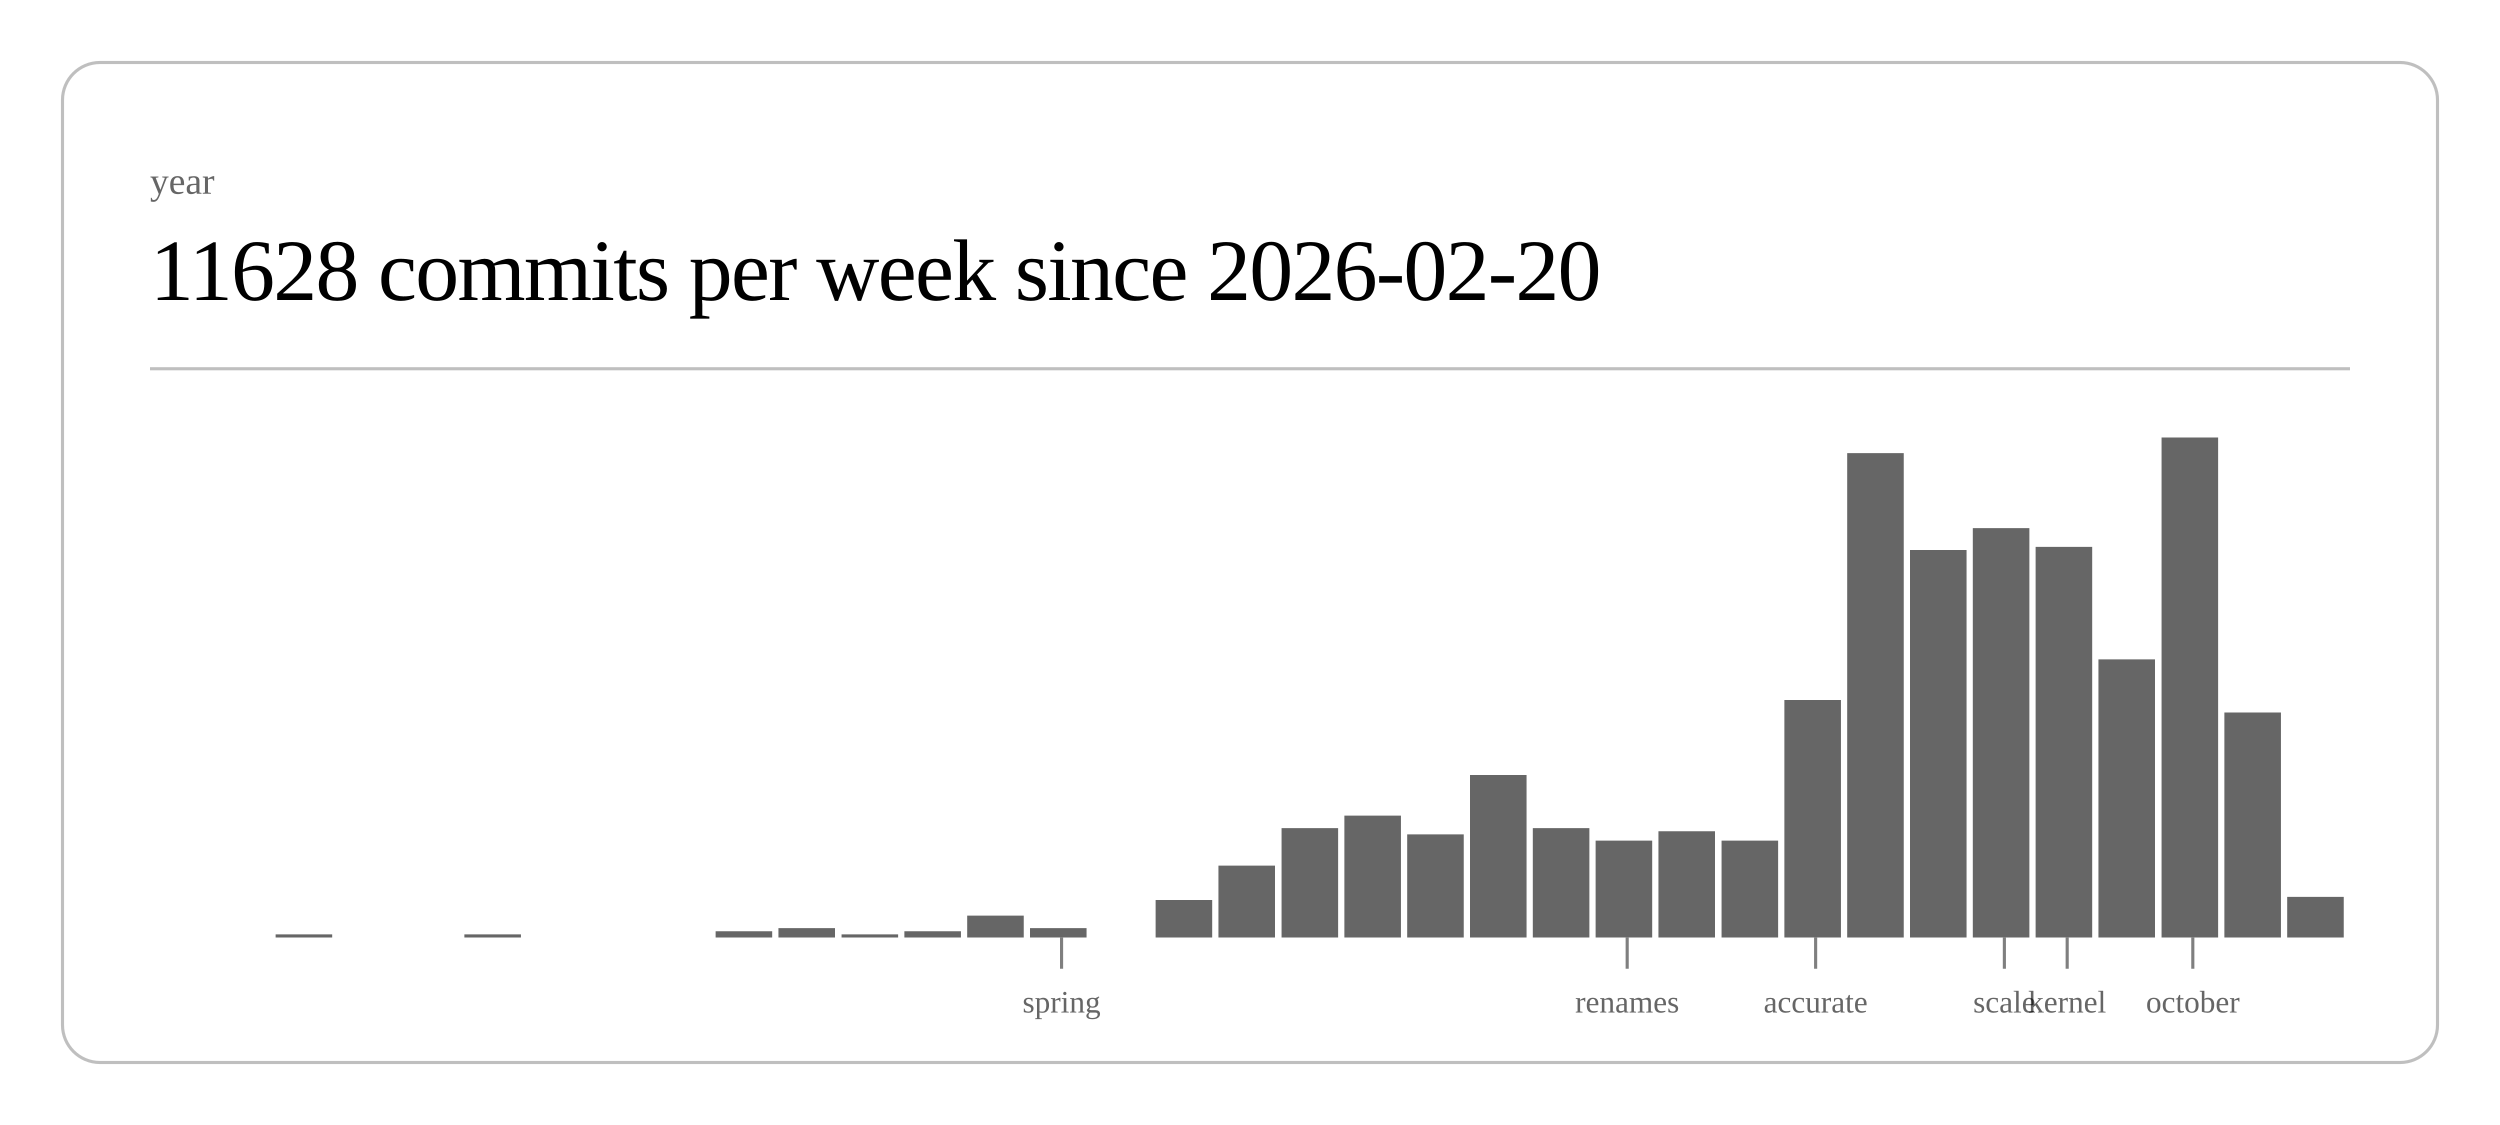
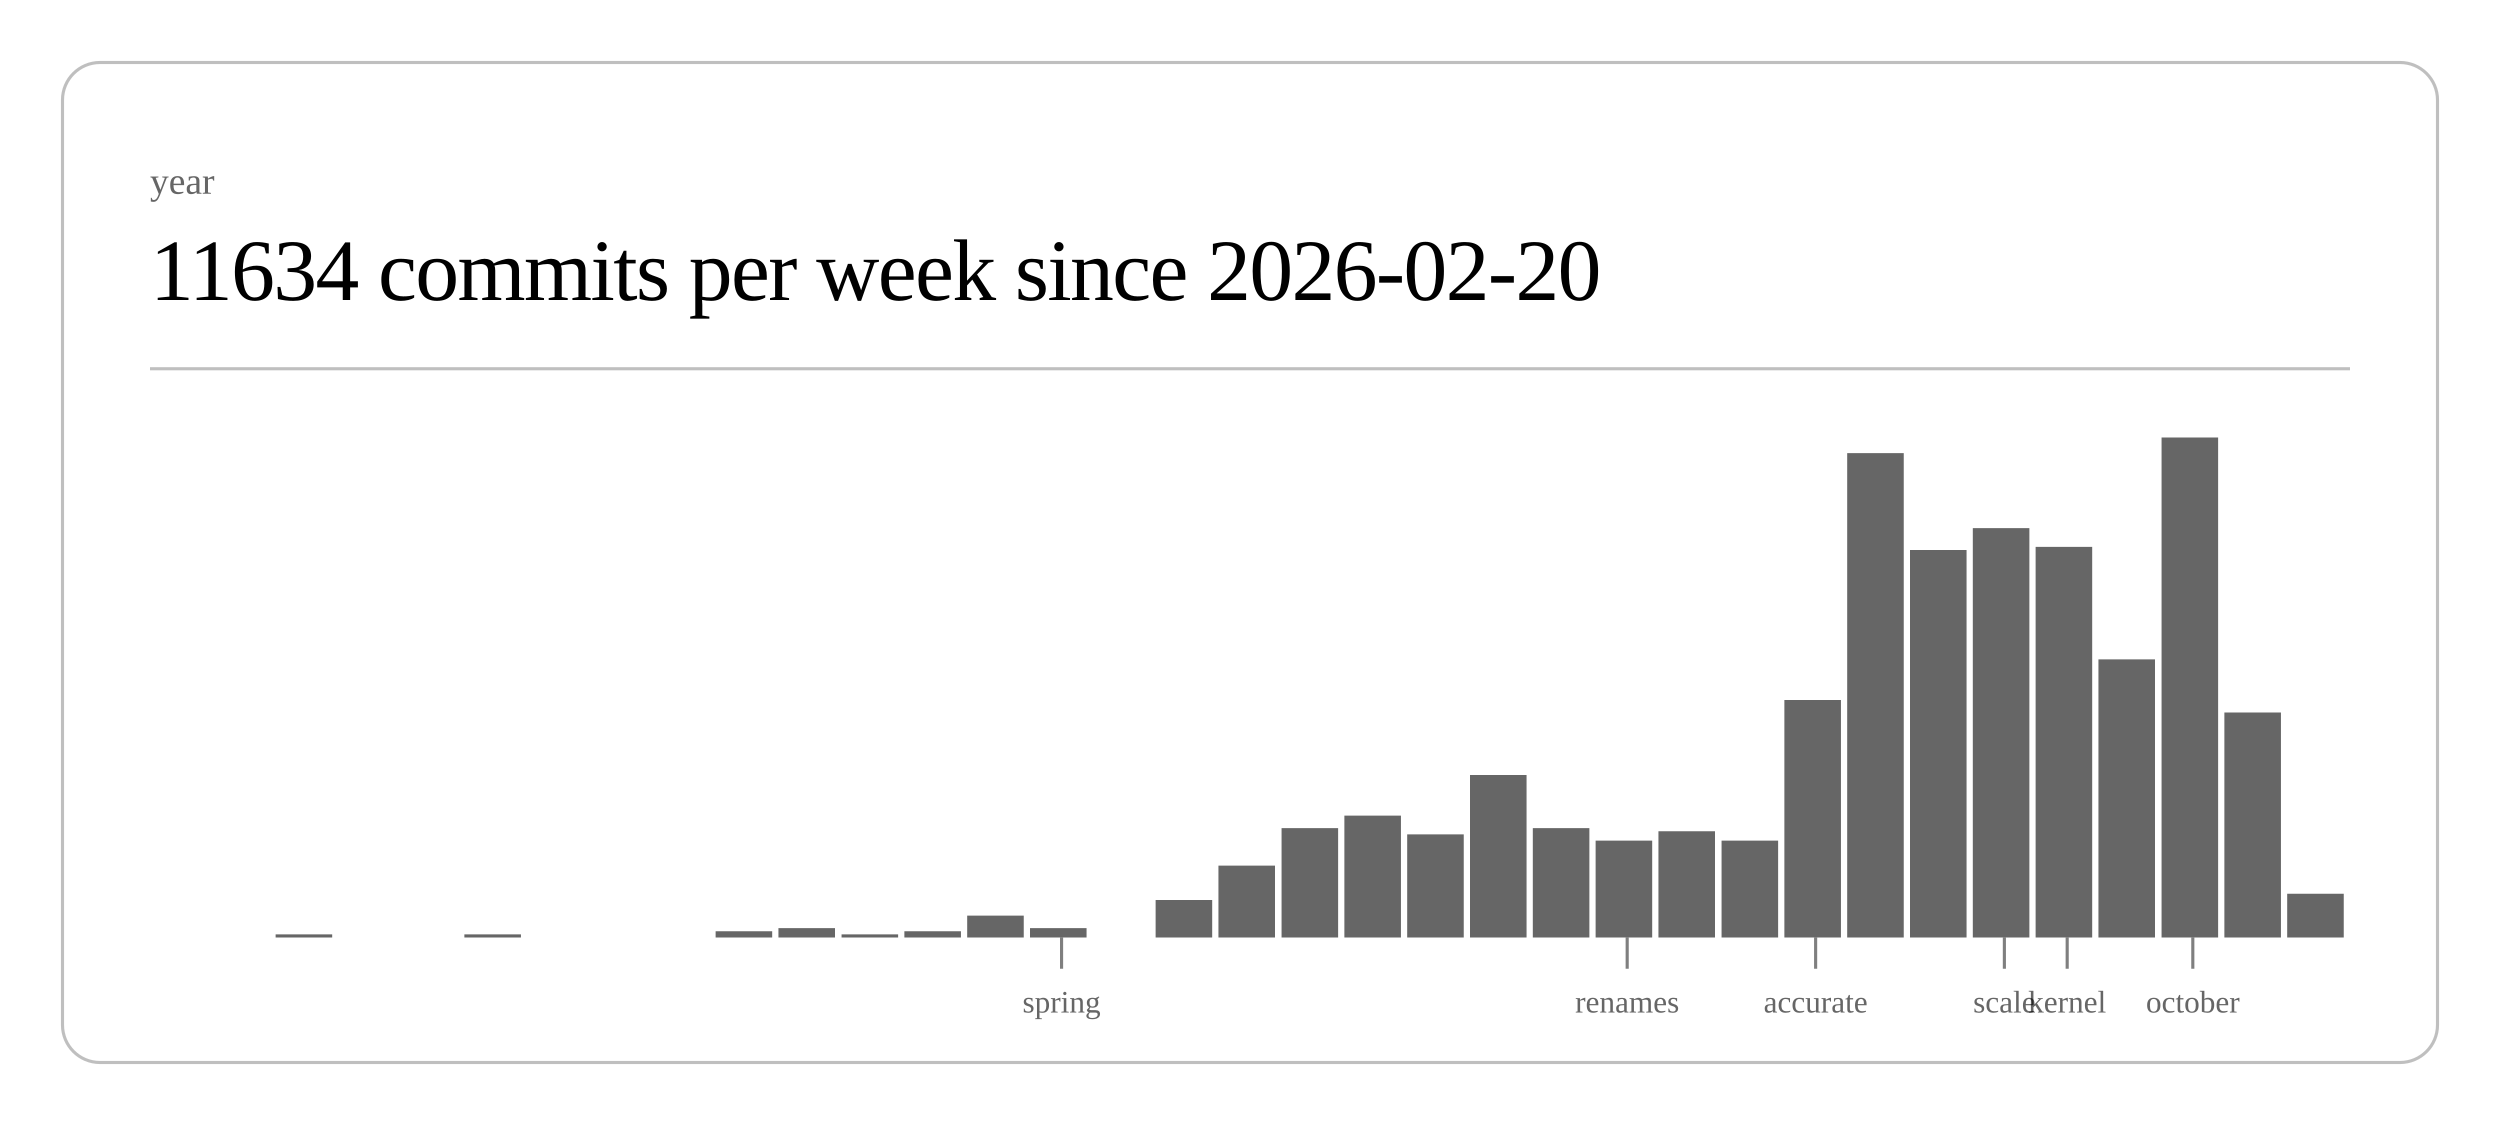
<svg xmlns="http://www.w3.org/2000/svg" class="post-header-svg" viewBox="0 0 800 360" width="800" height="360">
  <rect x="20" y="20" width="760" height="320" rx="12" ry="12" fill="none" stroke="currentColor" stroke-width="1" opacity="0.25" />
  <text fill="currentColor" x="48" y="62" font-size="12" opacity="0.6">year</text>
-   <text fill="currentColor" x="48" y="96" font-size="28" font-weight="300" letter-spacing="-0.5">11628 commits per week since 2026-02-20</text>
+   <text fill="currentColor" x="48" y="96" font-size="28" font-weight="300" letter-spacing="-0.5">11634 commits per week since 2026-02-20</text>
  <line stroke="currentColor" x1="48" y1="118" x2="752" y2="118" stroke-width="1" opacity="0.25" />
  <rect x="88.2" y="299" width="18.1" height="1" fill="currentColor" opacity="0.6" />
  <rect x="148.6" y="299" width="18.1" height="1" fill="currentColor" opacity="0.6" />
  <rect x="229.0" y="298" width="18.1" height="2" fill="currentColor" opacity="0.6" />
  <rect x="249.1" y="297" width="18.1" height="3" fill="currentColor" opacity="0.6" />
  <rect x="269.3" y="299" width="18.1" height="1" fill="currentColor" opacity="0.6" />
  <rect x="289.4" y="298" width="18.1" height="2" fill="currentColor" opacity="0.6" />
  <rect x="309.5" y="293" width="18.1" height="7" fill="currentColor" opacity="0.6" />
  <rect x="329.6" y="297" width="18.1" height="3" fill="currentColor" opacity="0.6" />
  <rect x="369.8" y="288" width="18.1" height="12" fill="currentColor" opacity="0.6" />
  <rect x="389.9" y="277" width="18.1" height="23" fill="currentColor" opacity="0.6" />
  <rect x="410.1" y="265" width="18.1" height="35" fill="currentColor" opacity="0.6" />
  <rect x="430.2" y="261" width="18.1" height="39" fill="currentColor" opacity="0.6" />
  <rect x="450.3" y="267" width="18.1" height="33" fill="currentColor" opacity="0.6" />
  <rect x="470.4" y="248" width="18.1" height="52" fill="currentColor" opacity="0.6" />
  <rect x="490.5" y="265" width="18.1" height="35" fill="currentColor" opacity="0.6" />
  <rect x="510.6" y="269" width="18.1" height="31" fill="currentColor" opacity="0.6" />
  <rect x="530.7" y="266" width="18.1" height="34" fill="currentColor" opacity="0.6" />
  <rect x="550.9" y="269" width="18.1" height="31" fill="currentColor" opacity="0.6" />
  <rect x="571.0" y="224" width="18.1" height="76" fill="currentColor" opacity="0.6" />
  <rect x="591.1" y="145" width="18.1" height="155" fill="currentColor" opacity="0.6" />
  <rect x="611.2" y="176" width="18.1" height="124" fill="currentColor" opacity="0.6" />
  <rect x="631.3" y="169" width="18.1" height="131" fill="currentColor" opacity="0.6" />
  <rect x="651.4" y="175" width="18.1" height="125" fill="currentColor" opacity="0.6" />
  <rect x="671.5" y="211" width="18.1" height="89" fill="currentColor" opacity="0.6" />
  <rect x="691.7" y="140" width="18.1" height="160" fill="currentColor" opacity="0.6" />
  <rect x="711.8" y="228" width="18.1" height="72" fill="currentColor" opacity="0.6" />
-   <rect x="731.9" y="287" width="18.1" height="13" fill="currentColor" opacity="0.6" />
+   <rect x="731.9" y="286" width="18.1" height="14" fill="currentColor" opacity="0.6" />
  <line stroke="currentColor" x1="339.7" y1="300" x2="339.7" y2="310" stroke-width="1" opacity="0.5" />
  <text fill="currentColor" x="339.7" y="324" font-size="10" opacity="0.6" text-anchor="middle">spring</text>
  <line stroke="currentColor" x1="520.7" y1="300" x2="520.7" y2="310" stroke-width="1" opacity="0.5" />
  <text fill="currentColor" x="520.7" y="324" font-size="10" opacity="0.6" text-anchor="middle">renames</text>
  <line stroke="currentColor" x1="581.0" y1="300" x2="581.0" y2="310" stroke-width="1" opacity="0.5" />
  <text fill="currentColor" x="581.0" y="324" font-size="10" opacity="0.6" text-anchor="middle">accurate</text>
  <line stroke="currentColor" x1="641.4" y1="300" x2="641.4" y2="310" stroke-width="1" opacity="0.5" />
  <text fill="currentColor" x="641.4" y="324" font-size="10" opacity="0.6" text-anchor="middle">scale</text>
  <line stroke="currentColor" x1="661.5" y1="300" x2="661.5" y2="310" stroke-width="1" opacity="0.5" />
  <text fill="currentColor" x="661.5" y="324" font-size="10" opacity="0.6" text-anchor="middle">kernel</text>
  <line stroke="currentColor" x1="701.7" y1="300" x2="701.7" y2="310" stroke-width="1" opacity="0.5" />
  <text fill="currentColor" x="701.7" y="324" font-size="10" opacity="0.6" text-anchor="middle">october</text>
</svg>
